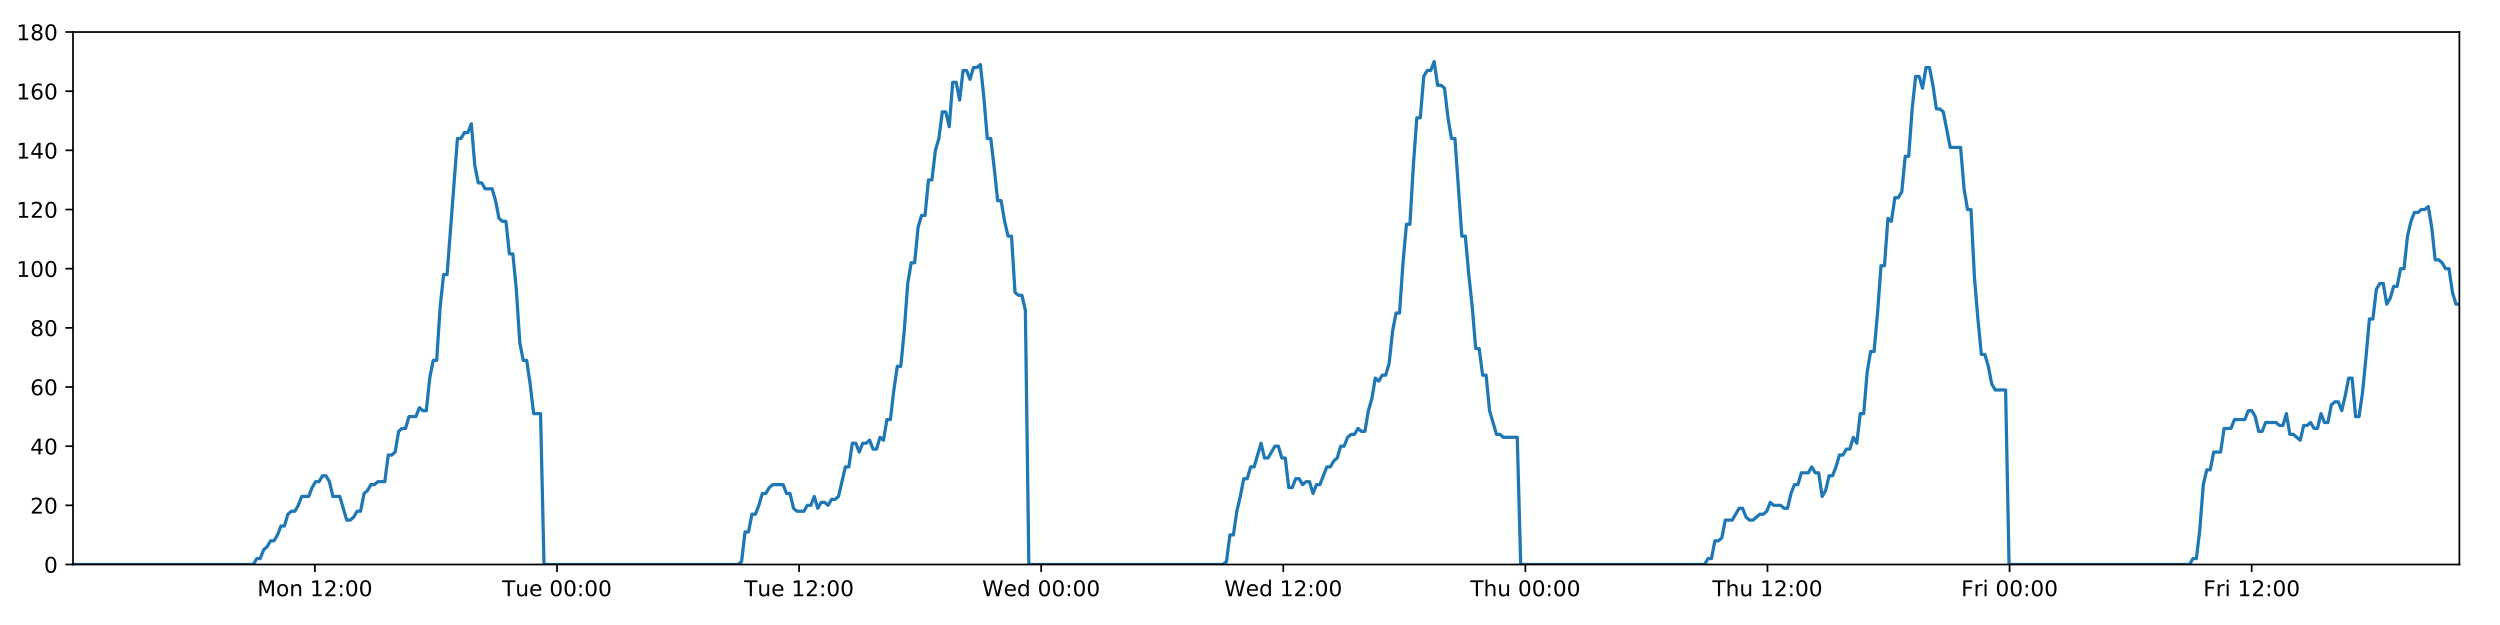
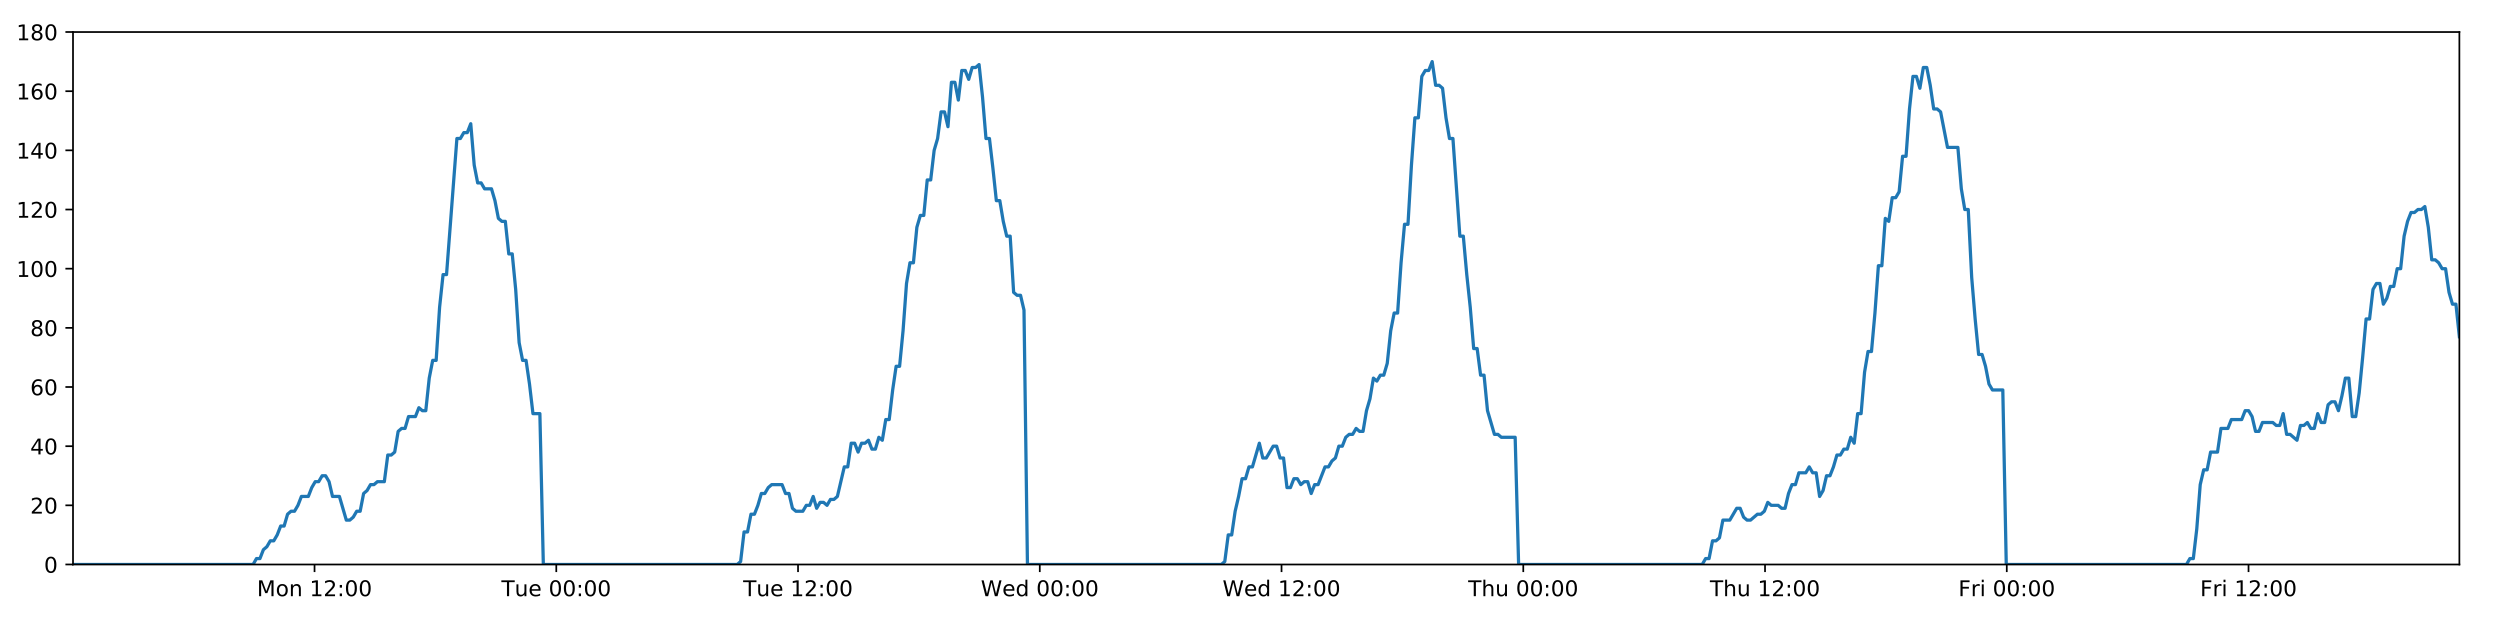
<svg xmlns="http://www.w3.org/2000/svg" xmlns:xlink="http://www.w3.org/1999/xlink" height="288pt" version="1.1" viewBox="0 0 1152 288" width="1152pt">
  <defs>
    <style type="text/css">
*{stroke-linecap:butt;stroke-linejoin:round;}
  </style>
  </defs>
  <g id="figure_1">
    <g id="patch_1">
      <path d="M 0 288  L 1152 288  L 1152 0  L 0 0  z " style="fill:#ffffff;" />
    </g>
    <g id="axes_1">
      <g id="patch_2">
        <path d="M 33.64 260.12  L 1133.28 260.12  L 1133.28 14.76  L 33.64 14.76  z " style="fill:#ffffff;" />
      </g>
      <g id="matplotlib.axis_1">
        <g id="xtick_1">
          <g id="line2d_1">
            <defs>
-               <path d="M 0 0  L 0 3.5  " id="m7896d1a75c" style="stroke:#000000;stroke-width:0.8;" />
-             </defs>
-             <g>
-               <use style="stroke:#000000;stroke-width:0.8;" x="145.099" xlink:href="#m7896d1a75c" y="260.12" />
+               <path d="M 0 0  L 0 3.5  " id="m38fbf98e37" style="stroke:#000000;stroke-width:0.8;" />
+             </defs>
+             <g>
+               <use style="stroke:#000000;stroke-width:0.8;" x="144.938" xlink:href="#m38fbf98e37" y="260.12" />
            </g>
          </g>
          <g id="text_1">
            <defs>
              <path d="M 9.812 72.906  L 24.516 72.906  L 43.109 23.297  L 61.812 72.906  L 76.516 72.906  L 76.516 0  L 66.891 0  L 66.891 64.016  L 48.094 14.016  L 38.188 14.016  L 19.391 64.016  L 19.391 0  L 9.812 0  z " id="DejaVuSans-77" />
              <path d="M 30.609 48.391  Q 23.391 48.391 19.188 42.75  Q 14.984 37.109 14.984 27.297  Q 14.984 17.484 19.156 11.844  Q 23.344 6.203 30.609 6.203  Q 37.797 6.203 41.984 11.859  Q 46.188 17.531 46.188 27.297  Q 46.188 37.016 41.984 42.703  Q 37.797 48.391 30.609 48.391  z M 30.609 56  Q 42.328 56 49.016 48.375  Q 55.719 40.766 55.719 27.297  Q 55.719 13.875 49.016 6.219  Q 42.328 -1.422 30.609 -1.422  Q 18.844 -1.422 12.172 6.219  Q 5.516 13.875 5.516 27.297  Q 5.516 40.766 12.172 48.375  Q 18.844 56 30.609 56  z " id="DejaVuSans-111" />
              <path d="M 54.891 33.016  L 54.891 0  L 45.906 0  L 45.906 32.719  Q 45.906 40.484 42.875 44.328  Q 39.844 48.188 33.797 48.188  Q 26.516 48.188 22.312 43.547  Q 18.109 38.922 18.109 30.906  L 18.109 0  L 9.078 0  L 9.078 54.688  L 18.109 54.688  L 18.109 46.188  Q 21.344 51.125 25.703 53.562  Q 30.078 56 35.797 56  Q 45.219 56 50.047 50.172  Q 54.891 44.344 54.891 33.016  z " id="DejaVuSans-110" />
              <path id="DejaVuSans-32" />
              <path d="M 12.406 8.297  L 28.516 8.297  L 28.516 63.922  L 10.984 60.406  L 10.984 69.391  L 28.422 72.906  L 38.281 72.906  L 38.281 8.297  L 54.391 8.297  L 54.391 0  L 12.406 0  z " id="DejaVuSans-49" />
              <path d="M 19.188 8.297  L 53.609 8.297  L 53.609 0  L 7.328 0  L 7.328 8.297  Q 12.938 14.109 22.625 23.891  Q 32.328 33.688 34.812 36.531  Q 39.547 41.844 41.422 45.531  Q 43.312 49.219 43.312 52.781  Q 43.312 58.594 39.234 62.25  Q 35.156 65.922 28.609 65.922  Q 23.969 65.922 18.812 64.312  Q 13.672 62.703 7.812 59.422  L 7.812 69.391  Q 13.766 71.781 18.938 73  Q 24.125 74.219 28.422 74.219  Q 39.75 74.219 46.484 68.547  Q 53.219 62.891 53.219 53.422  Q 53.219 48.922 51.531 44.891  Q 49.859 40.875 45.406 35.406  Q 44.188 33.984 37.641 27.219  Q 31.109 20.453 19.188 8.297  z " id="DejaVuSans-50" />
              <path d="M 11.719 12.406  L 22.016 12.406  L 22.016 0  L 11.719 0  z M 11.719 51.703  L 22.016 51.703  L 22.016 39.312  L 11.719 39.312  z " id="DejaVuSans-58" />
              <path d="M 31.781 66.406  Q 24.172 66.406 20.328 58.906  Q 16.5 51.422 16.5 36.375  Q 16.5 21.391 20.328 13.891  Q 24.172 6.391 31.781 6.391  Q 39.453 6.391 43.281 13.891  Q 47.125 21.391 47.125 36.375  Q 47.125 51.422 43.281 58.906  Q 39.453 66.406 31.781 66.406  z M 31.781 74.219  Q 44.047 74.219 50.516 64.516  Q 56.984 54.828 56.984 36.375  Q 56.984 17.969 50.516 8.266  Q 44.047 -1.422 31.781 -1.422  Q 19.531 -1.422 13.062 8.266  Q 6.594 17.969 6.594 36.375  Q 6.594 54.828 13.062 64.516  Q 19.531 74.219 31.781 74.219  z " id="DejaVuSans-48" />
            </defs>
-             <g transform="translate(118.5586 274.7184)scale(0.1 -0.1)">
+             <g transform="translate(118.3973 274.7184)scale(0.1 -0.1)">
              <use xlink:href="#DejaVuSans-77" />
              <use x="86.279" xlink:href="#DejaVuSans-111" />
              <use x="147.461" xlink:href="#DejaVuSans-110" />
              <use x="210.84" xlink:href="#DejaVuSans-32" />
              <use x="242.627" xlink:href="#DejaVuSans-49" />
              <use x="306.25" xlink:href="#DejaVuSans-50" />
              <use x="369.873" xlink:href="#DejaVuSans-58" />
              <use x="403.564" xlink:href="#DejaVuSans-48" />
              <use x="467.188" xlink:href="#DejaVuSans-48" />
            </g>
          </g>
        </g>
        <g id="xtick_2">
          <g id="line2d_2">
            <g>
-               <use style="stroke:#000000;stroke-width:0.8;" x="256.658" xlink:href="#m7896d1a75c" y="260.12" />
+               <use style="stroke:#000000;stroke-width:0.8;" x="256.336" xlink:href="#m38fbf98e37" y="260.12" />
            </g>
          </g>
          <g id="text_2">
            <defs>
              <path d="M -0.297 72.906  L 61.375 72.906  L 61.375 64.594  L 35.5 64.594  L 35.5 0  L 25.594 0  L 25.594 64.594  L -0.297 64.594  z " id="DejaVuSans-84" />
              <path d="M 8.5 21.578  L 8.5 54.688  L 17.484 54.688  L 17.484 21.922  Q 17.484 14.156 20.5 10.266  Q 23.531 6.391 29.594 6.391  Q 36.859 6.391 41.078 11.031  Q 45.312 15.672 45.312 23.688  L 45.312 54.688  L 54.297 54.688  L 54.297 0  L 45.312 0  L 45.312 8.406  Q 42.047 3.422 37.719 1  Q 33.406 -1.422 27.688 -1.422  Q 18.266 -1.422 13.375 4.438  Q 8.5 10.297 8.5 21.578  z M 31.109 56  z " id="DejaVuSans-117" />
              <path d="M 56.203 29.594  L 56.203 25.203  L 14.891 25.203  Q 15.484 15.922 20.484 11.062  Q 25.484 6.203 34.422 6.203  Q 39.594 6.203 44.453 7.469  Q 49.312 8.734 54.109 11.281  L 54.109 2.781  Q 49.266 0.734 44.188 -0.344  Q 39.109 -1.422 33.891 -1.422  Q 20.797 -1.422 13.156 6.188  Q 5.516 13.812 5.516 26.812  Q 5.516 40.234 12.766 48.109  Q 20.016 56 32.328 56  Q 43.359 56 49.781 48.891  Q 56.203 41.797 56.203 29.594  z M 47.219 32.234  Q 47.125 39.594 43.094 43.984  Q 39.062 48.391 32.422 48.391  Q 24.906 48.391 20.391 44.141  Q 15.875 39.891 15.188 32.172  z " id="DejaVuSans-101" />
            </defs>
-             <g transform="translate(231.3724 274.7184)scale(0.1 -0.1)">
+             <g transform="translate(231.0497 274.7184)scale(0.1 -0.1)">
              <use xlink:href="#DejaVuSans-84" />
              <use x="60.85" xlink:href="#DejaVuSans-117" />
              <use x="124.229" xlink:href="#DejaVuSans-101" />
              <use x="185.752" xlink:href="#DejaVuSans-32" />
              <use x="217.539" xlink:href="#DejaVuSans-48" />
              <use x="281.162" xlink:href="#DejaVuSans-48" />
              <use x="344.785" xlink:href="#DejaVuSans-58" />
              <use x="378.477" xlink:href="#DejaVuSans-48" />
              <use x="442.1" xlink:href="#DejaVuSans-48" />
            </g>
          </g>
        </g>
        <g id="xtick_3">
          <g id="line2d_3">
            <g>
-               <use style="stroke:#000000;stroke-width:0.8;" x="368.217" xlink:href="#m7896d1a75c" y="260.12" />
+               <use style="stroke:#000000;stroke-width:0.8;" x="367.733" xlink:href="#m38fbf98e37" y="260.12" />
            </g>
          </g>
          <g id="text_3">
-             <g transform="translate(342.9314 274.7184)scale(0.1 -0.1)">
+             <g transform="translate(342.4473 274.7184)scale(0.1 -0.1)">
              <use xlink:href="#DejaVuSans-84" />
              <use x="60.85" xlink:href="#DejaVuSans-117" />
              <use x="124.229" xlink:href="#DejaVuSans-101" />
              <use x="185.752" xlink:href="#DejaVuSans-32" />
              <use x="217.539" xlink:href="#DejaVuSans-49" />
              <use x="281.162" xlink:href="#DejaVuSans-50" />
              <use x="344.785" xlink:href="#DejaVuSans-58" />
              <use x="378.477" xlink:href="#DejaVuSans-48" />
              <use x="442.1" xlink:href="#DejaVuSans-48" />
            </g>
          </g>
        </g>
        <g id="xtick_4">
          <g id="line2d_4">
            <g>
-               <use style="stroke:#000000;stroke-width:0.8;" x="479.776" xlink:href="#m7896d1a75c" y="260.12" />
+               <use style="stroke:#000000;stroke-width:0.8;" x="479.131" xlink:href="#m38fbf98e37" y="260.12" />
            </g>
          </g>
          <g id="text_4">
            <defs>
              <path d="M 3.328 72.906  L 13.281 72.906  L 28.609 11.281  L 43.891 72.906  L 54.984 72.906  L 70.312 11.281  L 85.594 72.906  L 95.609 72.906  L 77.297 0  L 64.891 0  L 49.516 63.281  L 33.984 0  L 21.578 0  z " id="DejaVuSans-87" />
              <path d="M 45.406 46.391  L 45.406 75.984  L 54.391 75.984  L 54.391 0  L 45.406 0  L 45.406 8.203  Q 42.578 3.328 38.25 0.953  Q 33.938 -1.422 27.875 -1.422  Q 17.969 -1.422 11.734 6.484  Q 5.516 14.406 5.516 27.297  Q 5.516 40.188 11.734 48.094  Q 17.969 56 27.875 56  Q 33.938 56 38.25 53.625  Q 42.578 51.266 45.406 46.391  z M 14.797 27.297  Q 14.797 17.391 18.875 11.75  Q 22.953 6.109 30.078 6.109  Q 37.203 6.109 41.297 11.75  Q 45.406 17.391 45.406 27.297  Q 45.406 37.203 41.297 42.844  Q 37.203 48.484 30.078 48.484  Q 22.953 48.484 18.875 42.844  Q 14.797 37.203 14.797 27.297  z " id="DejaVuSans-100" />
            </defs>
-             <g transform="translate(452.5874 274.7184)scale(0.1 -0.1)">
+             <g transform="translate(451.9419 274.7184)scale(0.1 -0.1)">
              <use xlink:href="#DejaVuSans-87" />
              <use x="98.799" xlink:href="#DejaVuSans-101" />
              <use x="160.322" xlink:href="#DejaVuSans-100" />
              <use x="223.799" xlink:href="#DejaVuSans-32" />
              <use x="255.586" xlink:href="#DejaVuSans-48" />
              <use x="319.209" xlink:href="#DejaVuSans-48" />
              <use x="382.832" xlink:href="#DejaVuSans-58" />
              <use x="416.523" xlink:href="#DejaVuSans-48" />
              <use x="480.146" xlink:href="#DejaVuSans-48" />
            </g>
          </g>
        </g>
        <g id="xtick_5">
          <g id="line2d_5">
            <g>
-               <use style="stroke:#000000;stroke-width:0.8;" x="591.336" xlink:href="#m7896d1a75c" y="260.12" />
+               <use style="stroke:#000000;stroke-width:0.8;" x="590.529" xlink:href="#m38fbf98e37" y="260.12" />
            </g>
          </g>
          <g id="text_5">
-             <g transform="translate(564.1465 274.7184)scale(0.1 -0.1)">
+             <g transform="translate(563.3395 274.7184)scale(0.1 -0.1)">
              <use xlink:href="#DejaVuSans-87" />
              <use x="98.799" xlink:href="#DejaVuSans-101" />
              <use x="160.322" xlink:href="#DejaVuSans-100" />
              <use x="223.799" xlink:href="#DejaVuSans-32" />
              <use x="255.586" xlink:href="#DejaVuSans-49" />
              <use x="319.209" xlink:href="#DejaVuSans-50" />
              <use x="382.832" xlink:href="#DejaVuSans-58" />
              <use x="416.523" xlink:href="#DejaVuSans-48" />
              <use x="480.146" xlink:href="#DejaVuSans-48" />
            </g>
          </g>
        </g>
        <g id="xtick_6">
          <g id="line2d_6">
            <g>
-               <use style="stroke:#000000;stroke-width:0.8;" x="702.895" xlink:href="#m7896d1a75c" y="260.12" />
+               <use style="stroke:#000000;stroke-width:0.8;" x="701.926" xlink:href="#m38fbf98e37" y="260.12" />
            </g>
          </g>
          <g id="text_6">
            <defs>
              <path d="M 54.891 33.016  L 54.891 0  L 45.906 0  L 45.906 32.719  Q 45.906 40.484 42.875 44.328  Q 39.844 48.188 33.797 48.188  Q 26.516 48.188 22.312 43.547  Q 18.109 38.922 18.109 30.906  L 18.109 0  L 9.078 0  L 9.078 75.984  L 18.109 75.984  L 18.109 46.188  Q 21.344 51.125 25.703 53.562  Q 30.078 56 35.797 56  Q 45.219 56 50.047 50.172  Q 54.891 44.344 54.891 33.016  z " id="DejaVuSans-104" />
            </defs>
-             <g transform="translate(677.5048 274.7184)scale(0.1 -0.1)">
+             <g transform="translate(676.5364 274.7184)scale(0.1 -0.1)">
              <use xlink:href="#DejaVuSans-84" />
              <use x="61.084" xlink:href="#DejaVuSans-104" />
              <use x="124.463" xlink:href="#DejaVuSans-117" />
              <use x="187.842" xlink:href="#DejaVuSans-32" />
              <use x="219.629" xlink:href="#DejaVuSans-48" />
              <use x="283.252" xlink:href="#DejaVuSans-48" />
              <use x="346.875" xlink:href="#DejaVuSans-58" />
              <use x="380.566" xlink:href="#DejaVuSans-48" />
              <use x="444.189" xlink:href="#DejaVuSans-48" />
            </g>
          </g>
        </g>
        <g id="xtick_7">
          <g id="line2d_7">
            <g>
-               <use style="stroke:#000000;stroke-width:0.8;" x="814.454" xlink:href="#m7896d1a75c" y="260.12" />
+               <use style="stroke:#000000;stroke-width:0.8;" x="813.324" xlink:href="#m38fbf98e37" y="260.12" />
            </g>
          </g>
          <g id="text_7">
-             <g transform="translate(789.0639 274.7184)scale(0.1 -0.1)">
+             <g transform="translate(787.9341 274.7184)scale(0.1 -0.1)">
              <use xlink:href="#DejaVuSans-84" />
              <use x="61.084" xlink:href="#DejaVuSans-104" />
              <use x="124.463" xlink:href="#DejaVuSans-117" />
              <use x="187.842" xlink:href="#DejaVuSans-32" />
              <use x="219.629" xlink:href="#DejaVuSans-49" />
              <use x="283.252" xlink:href="#DejaVuSans-50" />
              <use x="346.875" xlink:href="#DejaVuSans-58" />
              <use x="380.566" xlink:href="#DejaVuSans-48" />
              <use x="444.189" xlink:href="#DejaVuSans-48" />
            </g>
          </g>
        </g>
        <g id="xtick_8">
          <g id="line2d_8">
            <g>
-               <use style="stroke:#000000;stroke-width:0.8;" x="926.013" xlink:href="#m7896d1a75c" y="260.12" />
+               <use style="stroke:#000000;stroke-width:0.8;" x="924.722" xlink:href="#m38fbf98e37" y="260.12" />
            </g>
          </g>
          <g id="text_8">
            <defs>
              <path d="M 9.812 72.906  L 51.703 72.906  L 51.703 64.594  L 19.672 64.594  L 19.672 43.109  L 48.578 43.109  L 48.578 34.812  L 19.672 34.812  L 19.672 0  L 9.812 0  z " id="DejaVuSans-70" />
              <path d="M 41.109 46.297  Q 39.594 47.172 37.812 47.578  Q 36.031 48 33.891 48  Q 26.266 48 22.188 43.047  Q 18.109 38.094 18.109 28.812  L 18.109 0  L 9.078 0  L 9.078 54.688  L 18.109 54.688  L 18.109 46.188  Q 20.953 51.172 25.484 53.578  Q 30.031 56 36.531 56  Q 37.453 56 38.578 55.875  Q 39.703 55.766 41.062 55.516  z " id="DejaVuSans-114" />
              <path d="M 9.422 54.688  L 18.406 54.688  L 18.406 0  L 9.422 0  z M 9.422 75.984  L 18.406 75.984  L 18.406 64.594  L 9.422 64.594  z " id="DejaVuSans-105" />
            </defs>
-             <g transform="translate(903.6995 274.7184)scale(0.1 -0.1)">
+             <g transform="translate(902.4083 274.7184)scale(0.1 -0.1)">
              <use xlink:href="#DejaVuSans-70" />
              <use x="57.41" xlink:href="#DejaVuSans-114" />
              <use x="98.523" xlink:href="#DejaVuSans-105" />
              <use x="126.307" xlink:href="#DejaVuSans-32" />
              <use x="158.094" xlink:href="#DejaVuSans-48" />
              <use x="221.717" xlink:href="#DejaVuSans-48" />
              <use x="285.34" xlink:href="#DejaVuSans-58" />
              <use x="319.031" xlink:href="#DejaVuSans-48" />
              <use x="382.654" xlink:href="#DejaVuSans-48" />
            </g>
          </g>
        </g>
        <g id="xtick_9">
          <g id="line2d_9">
            <g>
-               <use style="stroke:#000000;stroke-width:0.8;" x="1037.572" xlink:href="#m7896d1a75c" y="260.12" />
+               <use style="stroke:#000000;stroke-width:0.8;" x="1036.119" xlink:href="#m38fbf98e37" y="260.12" />
            </g>
          </g>
          <g id="text_9">
-             <g transform="translate(1015.259 274.7184)scale(0.1 -0.1)">
+             <g transform="translate(1013.806 274.7184)scale(0.1 -0.1)">
              <use xlink:href="#DejaVuSans-70" />
              <use x="57.41" xlink:href="#DejaVuSans-114" />
              <use x="98.523" xlink:href="#DejaVuSans-105" />
              <use x="126.307" xlink:href="#DejaVuSans-32" />
              <use x="158.094" xlink:href="#DejaVuSans-49" />
              <use x="221.717" xlink:href="#DejaVuSans-50" />
              <use x="285.34" xlink:href="#DejaVuSans-58" />
              <use x="319.031" xlink:href="#DejaVuSans-48" />
              <use x="382.654" xlink:href="#DejaVuSans-48" />
            </g>
          </g>
        </g>
      </g>
      <g id="matplotlib.axis_2">
        <g id="ytick_1">
          <g id="line2d_10">
            <defs>
-               <path d="M 0 0  L -3.5 0  " id="m4a115938a5" style="stroke:#000000;stroke-width:0.8;" />
-             </defs>
-             <g>
-               <use style="stroke:#000000;stroke-width:0.8;" x="33.64" xlink:href="#m4a115938a5" y="260.12" />
+               <path d="M 0 0  L -3.5 0  " id="m684aaf9c78" style="stroke:#000000;stroke-width:0.8;" />
+             </defs>
+             <g>
+               <use style="stroke:#000000;stroke-width:0.8;" x="33.64" xlink:href="#m684aaf9c78" y="260.12" />
            </g>
          </g>
          <g id="text_10">
            <g transform="translate(20.2775 263.9192)scale(0.1 -0.1)">
              <use xlink:href="#DejaVuSans-48" />
            </g>
          </g>
        </g>
        <g id="ytick_2">
          <g id="line2d_11">
            <g>
-               <use style="stroke:#000000;stroke-width:0.8;" x="33.64" xlink:href="#m4a115938a5" y="232.858" />
+               <use style="stroke:#000000;stroke-width:0.8;" x="33.64" xlink:href="#m684aaf9c78" y="232.858" />
            </g>
          </g>
          <g id="text_11">
            <g transform="translate(13.915 236.657)scale(0.1 -0.1)">
              <use xlink:href="#DejaVuSans-50" />
              <use x="63.623" xlink:href="#DejaVuSans-48" />
            </g>
          </g>
        </g>
        <g id="ytick_3">
          <g id="line2d_12">
            <g>
-               <use style="stroke:#000000;stroke-width:0.8;" x="33.64" xlink:href="#m4a115938a5" y="205.596" />
+               <use style="stroke:#000000;stroke-width:0.8;" x="33.64" xlink:href="#m684aaf9c78" y="205.596" />
            </g>
          </g>
          <g id="text_12">
            <defs>
              <path d="M 37.797 64.312  L 12.891 25.391  L 37.797 25.391  z M 35.203 72.906  L 47.609 72.906  L 47.609 25.391  L 58.016 25.391  L 58.016 17.188  L 47.609 17.188  L 47.609 0  L 37.797 0  L 37.797 17.188  L 4.891 17.188  L 4.891 26.703  z " id="DejaVuSans-52" />
            </defs>
            <g transform="translate(13.915 209.3948)scale(0.1 -0.1)">
              <use xlink:href="#DejaVuSans-52" />
              <use x="63.623" xlink:href="#DejaVuSans-48" />
            </g>
          </g>
        </g>
        <g id="ytick_4">
          <g id="line2d_13">
            <g>
-               <use style="stroke:#000000;stroke-width:0.8;" x="33.64" xlink:href="#m4a115938a5" y="178.333" />
+               <use style="stroke:#000000;stroke-width:0.8;" x="33.64" xlink:href="#m684aaf9c78" y="178.333" />
            </g>
          </g>
          <g id="text_13">
            <defs>
              <path d="M 33.016 40.375  Q 26.375 40.375 22.484 35.828  Q 18.609 31.297 18.609 23.391  Q 18.609 15.531 22.484 10.953  Q 26.375 6.391 33.016 6.391  Q 39.656 6.391 43.531 10.953  Q 47.406 15.531 47.406 23.391  Q 47.406 31.297 43.531 35.828  Q 39.656 40.375 33.016 40.375  z M 52.594 71.297  L 52.594 62.312  Q 48.875 64.062 45.094 64.984  Q 41.312 65.922 37.594 65.922  Q 27.828 65.922 22.672 59.328  Q 17.531 52.734 16.797 39.406  Q 19.672 43.656 24.016 45.922  Q 28.375 48.188 33.594 48.188  Q 44.578 48.188 50.953 41.516  Q 57.328 34.859 57.328 23.391  Q 57.328 12.156 50.688 5.359  Q 44.047 -1.422 33.016 -1.422  Q 20.359 -1.422 13.672 8.266  Q 6.984 17.969 6.984 36.375  Q 6.984 53.656 15.188 63.938  Q 23.391 74.219 37.203 74.219  Q 40.922 74.219 44.703 73.484  Q 48.484 72.75 52.594 71.297  z " id="DejaVuSans-54" />
            </defs>
            <g transform="translate(13.915 182.1326)scale(0.1 -0.1)">
              <use xlink:href="#DejaVuSans-54" />
              <use x="63.623" xlink:href="#DejaVuSans-48" />
            </g>
          </g>
        </g>
        <g id="ytick_5">
          <g id="line2d_14">
            <g>
-               <use style="stroke:#000000;stroke-width:0.8;" x="33.64" xlink:href="#m4a115938a5" y="151.071" />
+               <use style="stroke:#000000;stroke-width:0.8;" x="33.64" xlink:href="#m684aaf9c78" y="151.071" />
            </g>
          </g>
          <g id="text_14">
            <defs>
              <path d="M 31.781 34.625  Q 24.75 34.625 20.719 30.859  Q 16.703 27.094 16.703 20.516  Q 16.703 13.922 20.719 10.156  Q 24.75 6.391 31.781 6.391  Q 38.812 6.391 42.859 10.172  Q 46.922 13.969 46.922 20.516  Q 46.922 27.094 42.891 30.859  Q 38.875 34.625 31.781 34.625  z M 21.922 38.812  Q 15.578 40.375 12.031 44.719  Q 8.5 49.078 8.5 55.328  Q 8.5 64.062 14.719 69.141  Q 20.953 74.219 31.781 74.219  Q 42.672 74.219 48.875 69.141  Q 55.078 64.062 55.078 55.328  Q 55.078 49.078 51.531 44.719  Q 48 40.375 41.703 38.812  Q 48.828 37.156 52.797 32.312  Q 56.781 27.484 56.781 20.516  Q 56.781 9.906 50.312 4.234  Q 43.844 -1.422 31.781 -1.422  Q 19.734 -1.422 13.25 4.234  Q 6.781 9.906 6.781 20.516  Q 6.781 27.484 10.781 32.312  Q 14.797 37.156 21.922 38.812  z M 18.312 54.391  Q 18.312 48.734 21.844 45.562  Q 25.391 42.391 31.781 42.391  Q 38.141 42.391 41.719 45.562  Q 45.312 48.734 45.312 54.391  Q 45.312 60.062 41.719 63.234  Q 38.141 66.406 31.781 66.406  Q 25.391 66.406 21.844 63.234  Q 18.312 60.062 18.312 54.391  z " id="DejaVuSans-56" />
            </defs>
            <g transform="translate(13.915 154.8703)scale(0.1 -0.1)">
              <use xlink:href="#DejaVuSans-56" />
              <use x="63.623" xlink:href="#DejaVuSans-48" />
            </g>
          </g>
        </g>
        <g id="ytick_6">
          <g id="line2d_15">
            <g>
-               <use style="stroke:#000000;stroke-width:0.8;" x="33.64" xlink:href="#m4a115938a5" y="123.809" />
+               <use style="stroke:#000000;stroke-width:0.8;" x="33.64" xlink:href="#m684aaf9c78" y="123.809" />
            </g>
          </g>
          <g id="text_15">
            <g transform="translate(7.5525 127.6081)scale(0.1 -0.1)">
              <use xlink:href="#DejaVuSans-49" />
              <use x="63.623" xlink:href="#DejaVuSans-48" />
              <use x="127.246" xlink:href="#DejaVuSans-48" />
            </g>
          </g>
        </g>
        <g id="ytick_7">
          <g id="line2d_16">
            <g>
-               <use style="stroke:#000000;stroke-width:0.8;" x="33.64" xlink:href="#m4a115938a5" y="96.547" />
+               <use style="stroke:#000000;stroke-width:0.8;" x="33.64" xlink:href="#m684aaf9c78" y="96.547" />
            </g>
          </g>
          <g id="text_16">
            <g transform="translate(7.5525 100.3459)scale(0.1 -0.1)">
              <use xlink:href="#DejaVuSans-49" />
              <use x="63.623" xlink:href="#DejaVuSans-50" />
              <use x="127.246" xlink:href="#DejaVuSans-48" />
            </g>
          </g>
        </g>
        <g id="ytick_8">
          <g id="line2d_17">
            <g>
-               <use style="stroke:#000000;stroke-width:0.8;" x="33.64" xlink:href="#m4a115938a5" y="69.284" />
+               <use style="stroke:#000000;stroke-width:0.8;" x="33.64" xlink:href="#m684aaf9c78" y="69.284" />
            </g>
          </g>
          <g id="text_17">
            <g transform="translate(7.5525 73.08366)scale(0.1 -0.1)">
              <use xlink:href="#DejaVuSans-49" />
              <use x="63.623" xlink:href="#DejaVuSans-52" />
              <use x="127.246" xlink:href="#DejaVuSans-48" />
            </g>
          </g>
        </g>
        <g id="ytick_9">
          <g id="line2d_18">
            <g>
-               <use style="stroke:#000000;stroke-width:0.8;" x="33.64" xlink:href="#m4a115938a5" y="42.022" />
+               <use style="stroke:#000000;stroke-width:0.8;" x="33.64" xlink:href="#m684aaf9c78" y="42.022" />
            </g>
          </g>
          <g id="text_18">
            <g transform="translate(7.5525 45.82144)scale(0.1 -0.1)">
              <use xlink:href="#DejaVuSans-49" />
              <use x="63.623" xlink:href="#DejaVuSans-54" />
              <use x="127.246" xlink:href="#DejaVuSans-48" />
            </g>
          </g>
        </g>
        <g id="ytick_10">
          <g id="line2d_19">
            <g>
-               <use style="stroke:#000000;stroke-width:0.8;" x="33.64" xlink:href="#m4a115938a5" y="14.76" />
+               <use style="stroke:#000000;stroke-width:0.8;" x="33.64" xlink:href="#m684aaf9c78" y="14.76" />
            </g>
          </g>
          <g id="text_19">
            <g transform="translate(7.5525 18.55922)scale(0.1 -0.1)">
              <use xlink:href="#DejaVuSans-49" />
              <use x="63.623" xlink:href="#DejaVuSans-56" />
              <use x="127.246" xlink:href="#DejaVuSans-48" />
            </g>
          </g>
        </g>
      </g>
      <g id="line2d_20">
-         <path clip-path="url(#p2117e4b487)" d="M 33.64 260.12  L 116.734 260.12  L 118.301 257.394  L 119.9 257.394  L 121.493 253.304  L 123.086 251.941  L 124.683 249.215  L 126.277 249.215  L 127.874 246.489  L 129.469 242.4  L 131.063 242.4  L 132.657 236.947  L 134.254 235.584  L 135.849 235.584  L 137.446 232.858  L 139.039 228.768  L 142.228 228.768  L 143.821 224.679  L 145.416 221.953  L 147.011 221.953  L 148.609 219.227  L 150.204 219.227  L 151.801 221.953  L 153.394 228.768  L 156.579 228.768  L 159.766 239.673  L 161.364 239.673  L 162.96 238.31  L 164.557 235.584  L 166.15 235.584  L 167.743 227.405  L 169.335 226.042  L 170.929 223.316  L 172.522 223.316  L 174.118 221.953  L 177.306 221.953  L 178.902 209.685  L 180.495 209.685  L 182.089 208.322  L 183.683 198.78  L 185.28 197.417  L 186.874 197.417  L 188.467 191.964  L 191.655 191.964  L 193.251 187.875  L 194.844 189.238  L 196.438 189.238  L 198.031 174.244  L 199.625 166.065  L 201.22 166.065  L 202.816 141.529  L 204.413 126.535  L 206.008 126.535  L 210.797 63.832  L 212.394 63.832  L 213.99 61.106  L 215.587 61.106  L 217.184 57.016  L 218.782 76.1  L 220.379 84.279  L 221.976 84.279  L 223.57 87.005  L 226.758 87.005  L 228.352 92.457  L 229.946 100.636  L 231.542 101.999  L 233.138 101.999  L 234.732 116.993  L 236.326 116.993  L 237.921 133.351  L 239.515 157.887  L 241.11 166.065  L 242.705 166.065  L 244.298 176.97  L 245.893 190.601  L 249.084 190.601  L 250.679 260.12  L 340.15 260.12  L 341.718 258.757  L 343.312 245.126  L 344.906 245.126  L 346.498 236.947  L 348.095 236.947  L 349.689 232.858  L 351.283 227.405  L 352.876 227.405  L 354.471 224.679  L 356.067 223.316  L 360.853 223.316  L 362.447 227.405  L 364.044 227.405  L 365.644 234.221  L 367.238 235.584  L 370.43 235.584  L 372.026 232.858  L 373.622 232.858  L 375.215 228.768  L 376.808 234.221  L 378.401 231.495  L 379.999 231.495  L 381.592 232.858  L 383.185 230.132  L 384.779 230.132  L 386.372 228.768  L 389.561 215.137  L 391.156 215.137  L 392.75 204.232  L 394.343 204.232  L 395.937 208.322  L 397.53 204.232  L 399.123 204.232  L 400.716 202.869  L 402.309 206.959  L 403.905 206.959  L 405.511 201.506  L 407.107 202.869  L 408.7 193.328  L 410.294 193.328  L 411.89 179.696  L 413.487 168.792  L 415.082 168.792  L 416.679 152.434  L 418.276 130.624  L 419.869 121.083  L 421.464 121.083  L 423.058 104.725  L 424.652 99.273  L 426.246 99.273  L 427.841 82.916  L 429.437 82.916  L 431.031 69.284  L 432.626 63.832  L 434.22 51.564  L 435.815 51.564  L 437.408 58.38  L 439.003 37.933  L 440.599 37.933  L 442.192 46.112  L 443.787 32.48  L 445.381 32.48  L 446.976 36.57  L 448.569 31.117  L 450.163 31.117  L 451.758 29.754  L 453.355 44.748  L 454.949 63.832  L 456.544 63.832  L 458.138 77.463  L 459.735 92.457  L 461.329 92.457  L 462.923 101.999  L 464.517 108.815  L 466.111 108.815  L 467.707 134.714  L 469.301 136.077  L 470.895 136.077  L 472.49 142.892  L 474.085 260.12  L 563.555 260.12  L 565.149 258.757  L 566.742 246.489  L 568.339 246.489  L 569.932 235.584  L 571.525 228.768  L 573.12 220.59  L 574.713 220.59  L 576.308 215.137  L 577.904 215.137  L 581.094 204.232  L 582.691 211.048  L 584.286 211.048  L 587.475 205.596  L 589.069 205.596  L 590.664 211.048  L 592.258 211.048  L 593.855 224.679  L 595.448 224.679  L 597.043 220.59  L 598.637 220.59  L 600.237 223.316  L 601.831 221.953  L 603.428 221.953  L 605.024 227.405  L 606.618 223.316  L 608.213 223.316  L 611.405 215.137  L 613.001 215.137  L 614.598 212.411  L 616.192 211.048  L 617.787 205.596  L 619.381 205.596  L 620.977 201.506  L 622.571 200.143  L 624.165 200.143  L 625.76 197.417  L 627.354 198.78  L 628.949 198.78  L 630.543 189.238  L 632.138 183.786  L 633.733 174.244  L 635.326 175.607  L 636.926 172.881  L 638.521 172.881  L 640.117 167.428  L 641.716 152.434  L 643.31 144.256  L 644.903 144.256  L 646.498 121.083  L 648.093 103.362  L 649.688 103.362  L 651.286 76.1  L 652.88 54.29  L 654.472 54.29  L 656.066 35.207  L 657.664 32.48  L 659.257 32.48  L 660.851 28.391  L 662.447 39.296  L 664.044 39.296  L 665.637 40.659  L 667.233 54.29  L 668.835 63.832  L 670.43 63.832  L 673.623 108.815  L 675.221 108.815  L 676.817 126.535  L 678.413 141.529  L 680.007 160.613  L 681.602 160.613  L 683.196 172.881  L 684.791 172.881  L 686.388 189.238  L 689.579 200.143  L 691.174 200.143  L 692.769 201.506  L 699.147 201.506  L 700.743 260.12  L 785.47 260.12  L 787.038 257.394  L 788.632 257.394  L 790.229 249.215  L 791.822 249.215  L 793.415 247.852  L 795.008 239.673  L 798.195 239.673  L 801.385 234.221  L 802.979 234.221  L 804.572 238.31  L 806.166 239.673  L 807.759 239.673  L 810.946 236.947  L 812.539 236.947  L 814.133 235.584  L 815.727 231.495  L 817.32 232.858  L 820.511 232.858  L 822.104 234.221  L 823.699 234.221  L 825.292 227.405  L 826.886 223.316  L 828.479 223.316  L 830.076 217.864  L 833.263 217.864  L 834.857 215.137  L 836.452 217.864  L 838.049 217.864  L 839.643 228.768  L 841.24 226.042  L 842.837 219.227  L 844.43 219.227  L 846.025 215.137  L 847.621 209.685  L 849.217 209.685  L 850.811 206.959  L 852.41 206.959  L 854.007 201.506  L 855.601 204.232  L 857.197 190.601  L 858.791 190.601  L 860.386 171.518  L 861.981 161.976  L 863.577 161.976  L 865.174 144.256  L 866.769 122.446  L 868.365 122.446  L 869.96 100.636  L 871.554 101.999  L 873.149 91.094  L 874.745 91.094  L 876.339 88.368  L 877.933 72.011  L 879.528 72.011  L 881.123 50.201  L 882.718 35.207  L 884.312 35.207  L 885.907 40.659  L 887.501 31.117  L 889.096 31.117  L 890.691 39.296  L 892.286 50.201  L 893.88 50.201  L 895.475 51.564  L 898.664 67.921  L 903.446 67.921  L 905.041 87.005  L 906.637 96.547  L 908.232 96.547  L 909.826 127.898  L 911.42 146.982  L 913.017 163.339  L 914.611 163.339  L 916.206 168.792  L 917.801 176.97  L 919.396 179.696  L 924.179 179.696  L 925.774 260.12  L 1008.934 260.12  L 1010.502 257.394  L 1012.095 257.394  L 1013.688 243.763  L 1015.282 223.316  L 1016.879 216.5  L 1018.472 216.5  L 1020.068 208.322  L 1023.259 208.322  L 1024.855 197.417  L 1028.048 197.417  L 1029.646 193.328  L 1034.429 193.328  L 1036.024 189.238  L 1037.619 189.238  L 1039.214 191.964  L 1040.808 198.78  L 1042.403 198.78  L 1043.997 194.691  L 1048.78 194.691  L 1050.373 196.054  L 1051.967 196.054  L 1053.562 190.601  L 1055.156 200.143  L 1056.75 200.143  L 1059.937 202.869  L 1061.531 196.054  L 1063.125 196.054  L 1064.719 194.691  L 1066.314 197.417  L 1067.909 197.417  L 1069.505 190.601  L 1071.101 194.691  L 1072.695 194.691  L 1074.29 186.512  L 1075.885 185.149  L 1077.478 185.149  L 1079.071 189.238  L 1080.667 182.423  L 1082.261 174.244  L 1083.855 174.244  L 1085.449 191.964  L 1087.043 191.964  L 1088.638 181.06  L 1090.233 164.702  L 1091.827 146.982  L 1093.425 146.982  L 1095.019 133.351  L 1096.613 130.624  L 1098.207 130.624  L 1099.8 140.166  L 1101.394 137.44  L 1102.991 131.988  L 1104.585 131.988  L 1106.178 123.809  L 1107.775 123.809  L 1109.372 108.815  L 1110.966 101.999  L 1112.56 97.91  L 1114.158 97.91  L 1115.752 96.547  L 1117.345 96.547  L 1118.939 95.184  L 1120.533 104.725  L 1122.126 119.72  L 1123.72 119.72  L 1125.313 121.083  L 1126.907 123.809  L 1128.499 123.809  L 1130.093 134.714  L 1131.686 140.166  L 1133.28 140.166  L 1133.28 140.166  " style="fill:none;stroke:#1f77b4;stroke-linecap:square;stroke-width:1.5;" />
+         <path clip-path="url(#pf8d10f4a2d)" d="M 33.64 260.12  L 116.614 260.12  L 118.179 257.394  L 119.775 257.394  L 121.366 253.304  L 122.957 251.941  L 124.551 249.215  L 126.143 249.215  L 127.738 246.489  L 129.33 242.4  L 130.922 242.4  L 132.514 236.947  L 134.108 235.584  L 135.702 235.584  L 137.296 232.858  L 138.887 228.768  L 142.071 228.768  L 143.662 224.679  L 145.255 221.953  L 146.847 221.953  L 148.443 219.227  L 150.036 219.227  L 151.63 221.953  L 153.22 228.768  L 156.401 228.768  L 159.583 239.673  L 161.179 239.673  L 162.773 238.31  L 164.367 235.584  L 165.958 235.584  L 167.549 227.405  L 169.139 226.042  L 170.73 223.316  L 172.321 223.316  L 173.915 221.953  L 177.098 221.953  L 178.691 209.685  L 180.282 209.685  L 181.874 208.322  L 183.466 198.78  L 185.061 197.417  L 186.652 197.417  L 188.243 191.964  L 191.426 191.964  L 193.02 187.875  L 194.611 189.238  L 196.202 189.238  L 197.793 174.244  L 199.385 166.065  L 200.977 166.065  L 202.571 141.529  L 204.166 126.535  L 205.759 126.535  L 210.541 63.832  L 212.135 63.832  L 213.73 61.106  L 215.324 61.106  L 216.918 57.016  L 218.514 76.1  L 220.109 84.279  L 221.704 84.279  L 223.296 87.005  L 226.478 87.005  L 228.07 92.457  L 229.662 100.636  L 231.256 101.999  L 232.85 101.999  L 234.441 116.993  L 236.033 116.993  L 237.625 133.351  L 239.217 157.887  L 240.809 166.065  L 242.402 166.065  L 243.994 176.97  L 245.585 190.601  L 248.772 190.601  L 250.365 260.12  L 339.707 260.12  L 341.272 258.757  L 342.864 245.126  L 344.455 245.126  L 346.046 236.947  L 347.641 236.947  L 349.232 232.858  L 350.823 227.405  L 352.414 227.405  L 354.007 224.679  L 355.6 223.316  L 360.38 223.316  L 361.971 227.405  L 363.566 227.405  L 365.164 234.221  L 366.755 235.584  L 369.943 235.584  L 371.537 232.858  L 373.13 232.858  L 374.721 228.768  L 376.312 234.221  L 377.902 231.495  L 379.498 231.495  L 381.089 232.858  L 382.679 230.132  L 384.271 230.132  L 385.862 228.768  L 389.046 215.137  L 390.638 215.137  L 392.23 204.232  L 393.821 204.232  L 395.413 208.322  L 397.004 204.232  L 398.594 204.232  L 400.185 202.869  L 401.776 206.959  L 403.37 206.959  L 404.973 201.506  L 406.567 202.869  L 408.158 193.328  L 409.749 193.328  L 411.342 179.696  L 412.937 168.792  L 414.53 168.792  L 416.125 152.434  L 417.72 130.624  L 419.31 121.083  L 420.903 121.083  L 422.494 104.725  L 424.086 99.273  L 425.678 99.273  L 427.27 82.916  L 428.864 82.916  L 430.456 69.284  L 432.048 63.832  L 433.641 51.564  L 435.233 51.564  L 436.824 58.38  L 438.417 37.933  L 440.01 37.933  L 441.601 46.112  L 443.193 32.48  L 444.785 32.48  L 446.378 36.57  L 447.968 31.117  L 449.561 31.117  L 451.153 29.754  L 452.747 44.748  L 454.339 63.832  L 455.932 63.832  L 457.524 77.463  L 459.119 92.457  L 460.71 92.457  L 462.302 101.999  L 463.894 108.815  L 465.486 108.815  L 467.079 134.714  L 468.671 136.077  L 470.263 136.077  L 471.855 142.892  L 473.447 260.12  L 562.788 260.12  L 564.38 258.757  L 565.971 246.489  L 567.565 246.489  L 569.156 235.584  L 570.747 228.768  L 572.339 220.59  L 573.93 220.59  L 575.523 215.137  L 577.117 215.137  L 580.302 204.232  L 581.896 211.048  L 583.489 211.048  L 586.674 205.596  L 588.265 205.596  L 589.858 211.048  L 591.45 211.048  L 593.044 224.679  L 594.636 224.679  L 596.228 220.59  L 597.819 220.59  L 599.417 223.316  L 601.009 221.953  L 602.603 221.953  L 604.197 227.405  L 605.789 223.316  L 607.381 223.316  L 610.569 215.137  L 612.163 215.137  L 613.757 212.411  L 615.35 211.048  L 616.942 205.596  L 618.534 205.596  L 620.127 201.506  L 621.719 200.143  L 623.311 200.143  L 624.903 197.417  L 626.495 198.78  L 628.088 198.78  L 629.68 189.238  L 631.272 183.786  L 632.865 174.244  L 634.456 175.607  L 636.053 172.881  L 637.646 172.881  L 639.24 167.428  L 640.836 152.434  L 642.428 144.256  L 644.019 144.256  L 645.611 121.083  L 647.204 103.362  L 648.797 103.362  L 650.392 76.1  L 651.984 54.29  L 653.574 54.29  L 655.165 35.207  L 656.761 32.48  L 658.352 32.48  L 659.943 28.391  L 661.537 39.296  L 663.132 39.296  L 664.722 40.659  L 666.317 54.29  L 667.916 63.832  L 669.509 63.832  L 672.697 108.815  L 674.293 108.815  L 675.887 126.535  L 677.48 141.529  L 679.072 160.613  L 680.665 160.613  L 682.257 172.881  L 683.849 172.881  L 685.443 189.238  L 688.63 200.143  L 690.222 200.143  L 691.816 201.506  L 698.184 201.506  L 699.778 260.12  L 784.382 260.12  L 785.948 257.394  L 787.54 257.394  L 789.134 249.215  L 790.725 249.215  L 792.316 247.852  L 793.906 239.673  L 797.089 239.673  L 800.275 234.221  L 801.865 234.221  L 803.457 238.31  L 805.048 239.673  L 806.639 239.673  L 809.821 236.947  L 811.412 236.947  L 813.004 235.584  L 814.595 231.495  L 816.186 232.858  L 819.372 232.858  L 820.963 234.221  L 822.556 234.221  L 824.146 227.405  L 825.738 223.316  L 827.329 223.316  L 828.923 217.864  L 832.106 217.864  L 833.698 215.137  L 835.29 217.864  L 836.885 217.864  L 838.477 228.768  L 840.072 226.042  L 841.666 219.227  L 843.257 219.227  L 844.849 215.137  L 846.444 209.685  L 848.037 209.685  L 849.629 206.959  L 851.226 206.959  L 852.82 201.506  L 854.412 204.232  L 856.006 190.601  L 857.598 190.601  L 859.19 171.518  L 860.783 161.976  L 862.376 161.976  L 863.971 144.256  L 865.563 122.446  L 867.157 122.446  L 868.75 100.636  L 870.342 101.999  L 871.934 91.094  L 873.528 91.094  L 875.12 88.368  L 876.712 72.011  L 878.304 72.011  L 879.896 50.201  L 881.489 35.207  L 883.082 35.207  L 884.674 40.659  L 886.266 31.117  L 887.858 31.117  L 889.451 39.296  L 891.044 50.201  L 892.635 50.201  L 894.228 51.564  L 897.412 67.921  L 902.188 67.921  L 903.781 87.005  L 905.374 96.547  L 906.967 96.547  L 908.559 127.898  L 910.15 146.982  L 911.745 163.339  L 913.337 163.339  L 914.929 168.792  L 916.522 176.97  L 918.115 179.696  L 922.891 179.696  L 924.483 260.12  L 1007.523 260.12  L 1009.088 257.394  L 1010.68 257.394  L 1012.27 243.763  L 1013.862 223.316  L 1015.456 216.5  L 1017.047 216.5  L 1018.641 208.322  L 1021.827 208.322  L 1023.421 197.417  L 1026.61 197.417  L 1028.205 193.328  L 1032.981 193.328  L 1034.574 189.238  L 1036.166 189.238  L 1037.759 191.964  L 1039.351 198.78  L 1040.943 198.78  L 1042.535 194.691  L 1047.312 194.691  L 1048.902 196.054  L 1050.494 196.054  L 1052.086 190.601  L 1053.678 200.143  L 1055.27 200.143  L 1058.452 202.869  L 1060.044 196.054  L 1061.636 196.054  L 1063.227 194.691  L 1064.819 197.417  L 1066.413 197.417  L 1068.007 190.601  L 1069.6 194.691  L 1071.192 194.691  L 1072.784 186.512  L 1074.377 185.149  L 1075.967 185.149  L 1077.558 189.238  L 1079.152 182.423  L 1080.744 174.244  L 1082.335 174.244  L 1083.927 191.964  L 1085.519 191.964  L 1087.111 181.06  L 1088.705 164.702  L 1090.296 146.982  L 1091.891 146.982  L 1093.483 133.351  L 1095.075 130.624  L 1096.666 130.624  L 1098.258 140.166  L 1099.849 137.44  L 1101.443 131.988  L 1103.035 131.988  L 1104.626 123.809  L 1106.221 123.809  L 1107.815 108.815  L 1109.408 101.999  L 1110.999 97.91  L 1112.594 97.91  L 1114.186 96.547  L 1115.777 96.547  L 1117.368 95.184  L 1118.96 104.725  L 1120.551 119.72  L 1122.142 119.72  L 1123.734 121.083  L 1125.325 123.809  L 1126.915 123.809  L 1128.507 134.714  L 1130.097 140.166  L 1131.689 140.166  L 1133.28 155.16  L 1133.28 155.16  " style="fill:none;stroke:#1f77b4;stroke-linecap:square;stroke-width:1.5;" />
      </g>
      <g id="patch_3">
        <path d="M 33.64 260.12  L 33.64 14.76  " style="fill:none;stroke:#000000;stroke-linecap:square;stroke-linejoin:miter;stroke-width:0.8;" />
      </g>
      <g id="patch_4">
        <path d="M 1133.28 260.12  L 1133.28 14.76  " style="fill:none;stroke:#000000;stroke-linecap:square;stroke-linejoin:miter;stroke-width:0.8;" />
      </g>
      <g id="patch_5">
        <path d="M 33.64 260.12  L 1133.28 260.12  " style="fill:none;stroke:#000000;stroke-linecap:square;stroke-linejoin:miter;stroke-width:0.8;" />
      </g>
      <g id="patch_6">
        <path d="M 33.64 14.76  L 1133.28 14.76  " style="fill:none;stroke:#000000;stroke-linecap:square;stroke-linejoin:miter;stroke-width:0.8;" />
      </g>
    </g>
  </g>
  <defs>
-     <clipPath id="p2117e4b487">
+     <clipPath id="pf8d10f4a2d">
      <rect height="245.36" width="1099.64" x="33.64" y="14.76" />
    </clipPath>
  </defs>
</svg>
